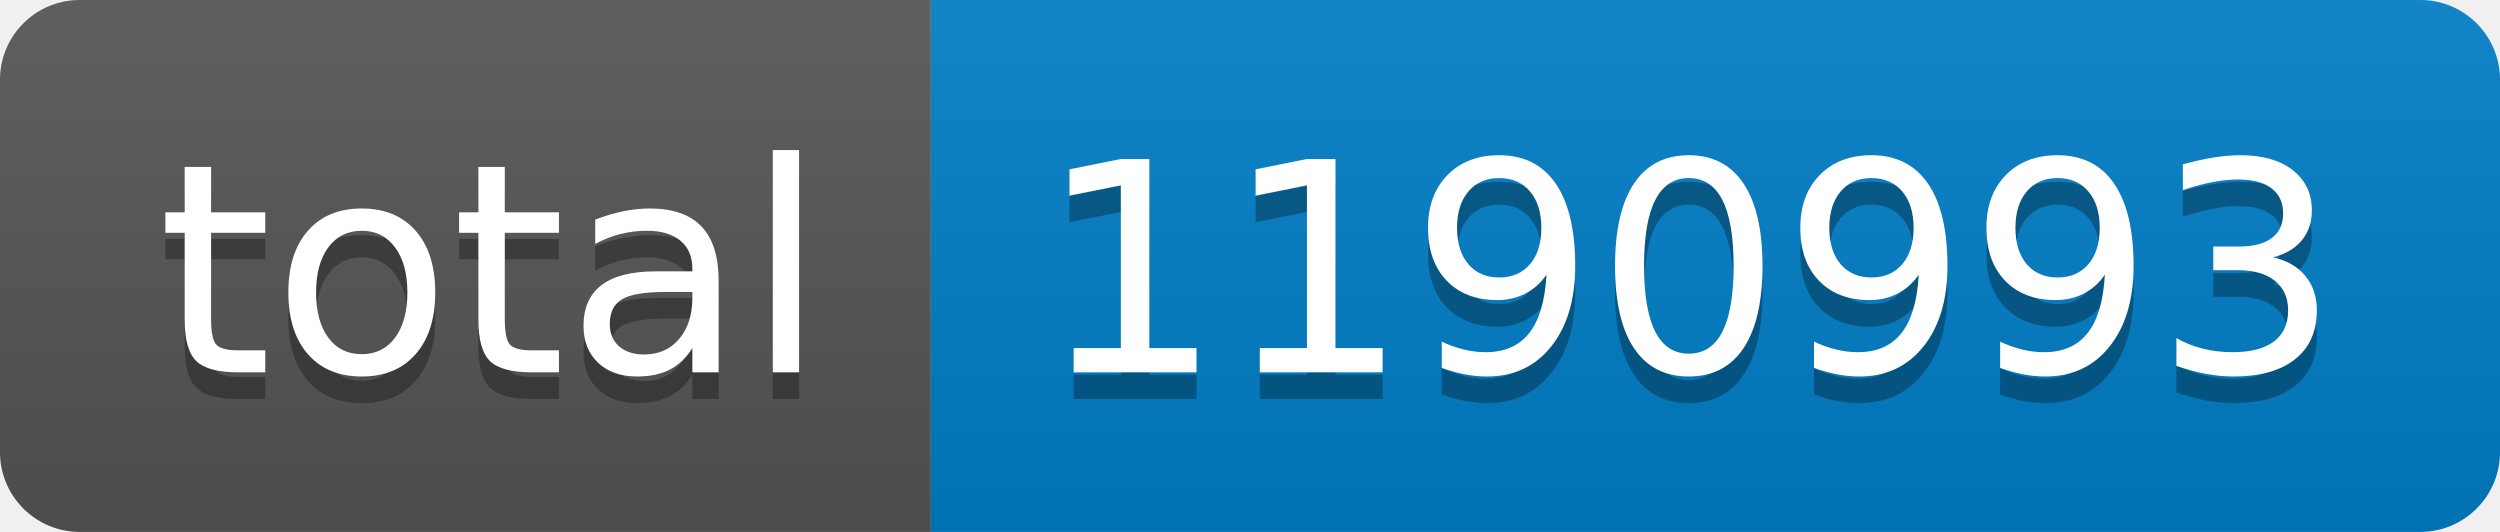
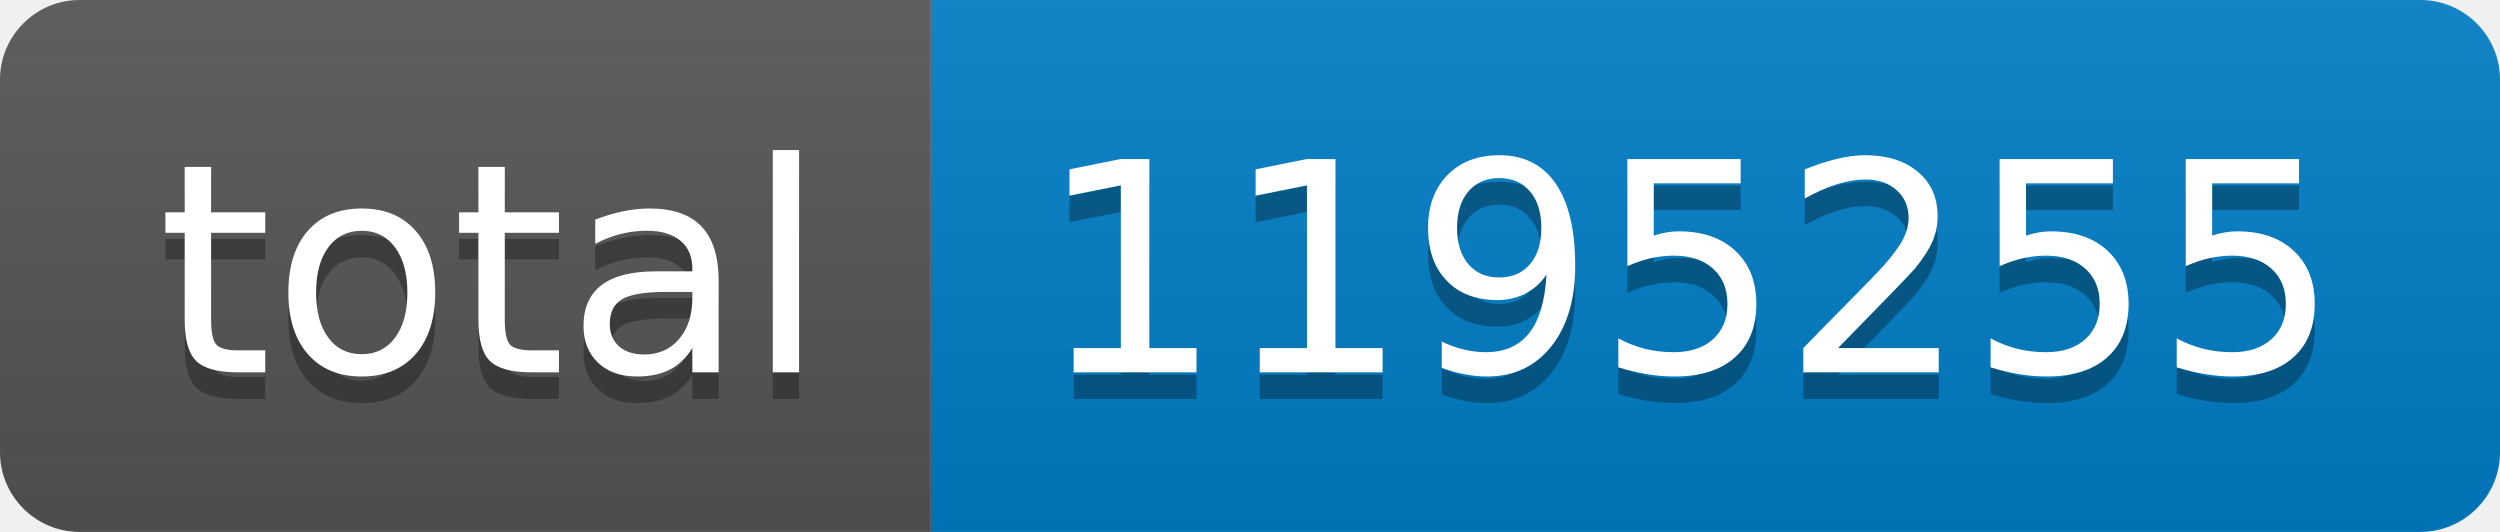
- <svg xmlns="http://www.w3.org/2000/svg" width="94" height="20" role="img" aria-label="total: 1190993">
+ <svg xmlns="http://www.w3.org/2000/svg" width="94" height="20" role="img" aria-label="total: 1195255">
  <linearGradient id="s" x2="0" y2="100%">
    <stop offset="0" stop-color="#bbb" stop-opacity=".1" />
    <stop offset="1" stop-opacity=".1" />
  </linearGradient>
  <clipPath id="r">
    <rect width="94" height="20" rx="3" fill="#fff" />
  </clipPath>
  <g clip-path="url(#r)">
    <rect width="35" height="20" fill="#555" />
    <rect x="35" width="59" height="20" fill="#007ec6" />
    <rect width="94" height="20" fill="url(#s)" />
  </g>
  <g fill="#fff" text-anchor="middle" font-family="Verdana,Geneva,DejaVu Sans,sans-serif" text-rendering="geometricPrecision" font-size="110">
    <text aria-hidden="true" x="185" y="150" fill="#010101" fill-opacity=".3" transform="scale(.1)" textLength="250">total</text>
    <text x="185" y="140" transform="scale(.1)" fill="#fff" textLength="250">total</text>
-     <text aria-hidden="true" x="635" y="150" fill="#010101" fill-opacity=".3" transform="scale(.1)" textLength="490">1190993</text>
-     <text x="635" y="140" transform="scale(.1)" fill="#fff" textLength="490">1190993</text>
+     <text aria-hidden="true" x="635" y="150" fill="#010101" fill-opacity=".3" transform="scale(.1)" textLength="490">1195255</text>
+     <text x="635" y="140" transform="scale(.1)" fill="#fff" textLength="490">1195255</text>
  </g>
</svg>
